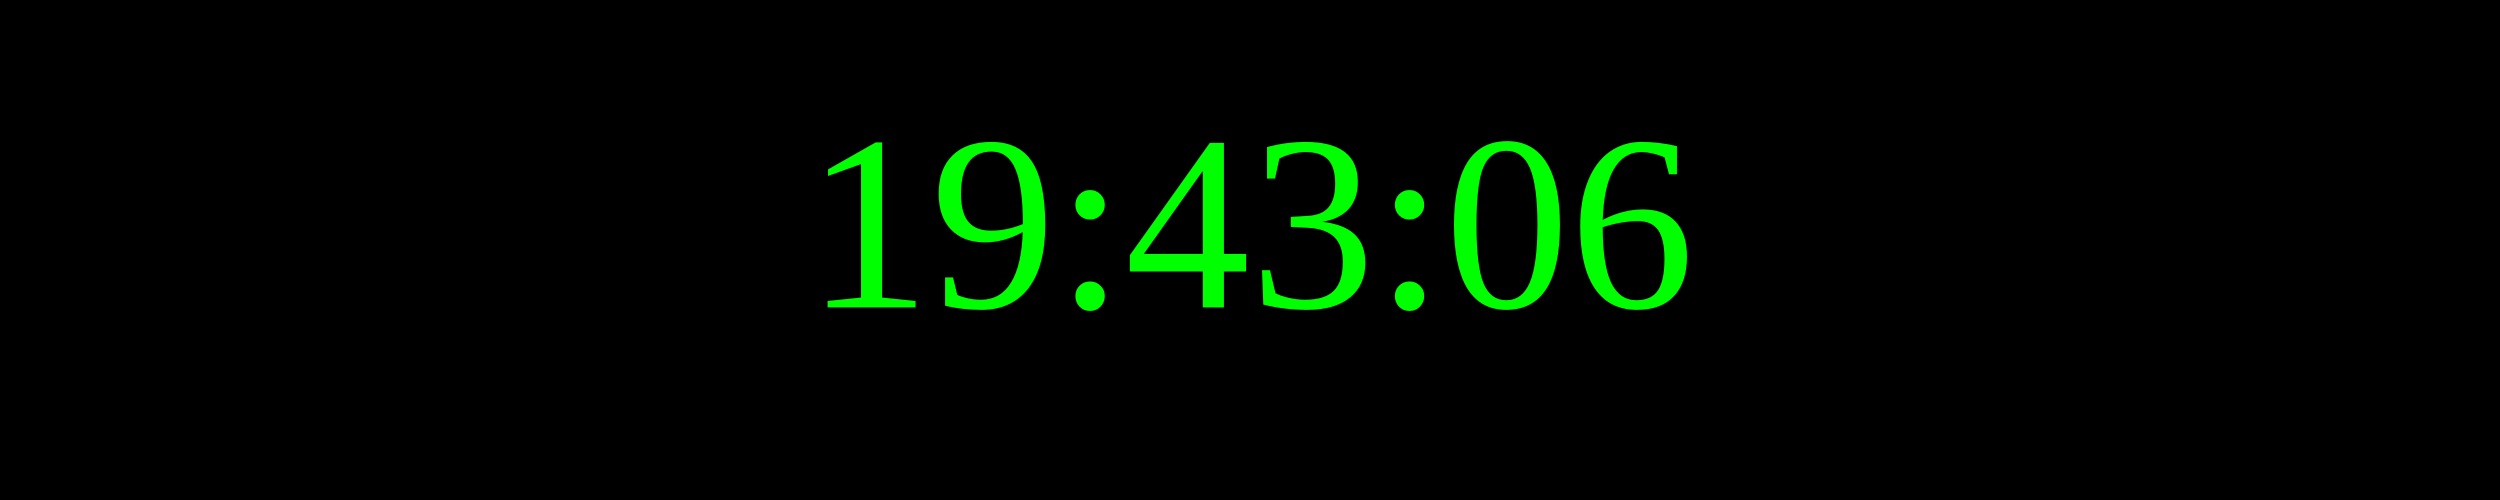
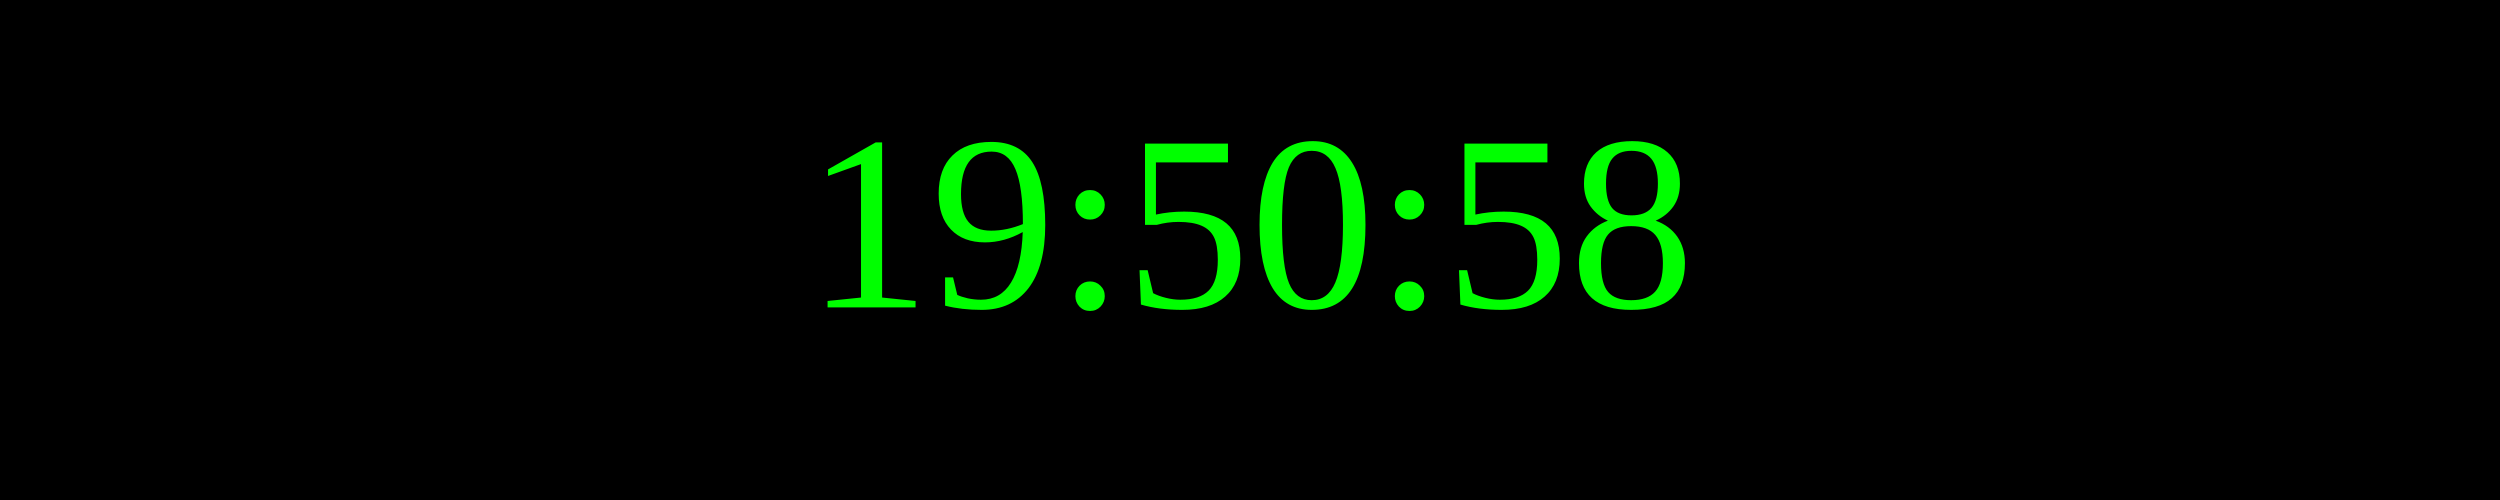
<svg xmlns="http://www.w3.org/2000/svg" width="250" height="50">
  <rect width="100%" height="100%" fill="black" />
  <text x="50%" y="50%" font-size="25" fill="lime" text-anchor="middle" dominant-baseline="middle">
- 19:43:06
+ 19:50:58
</text>
</svg>
